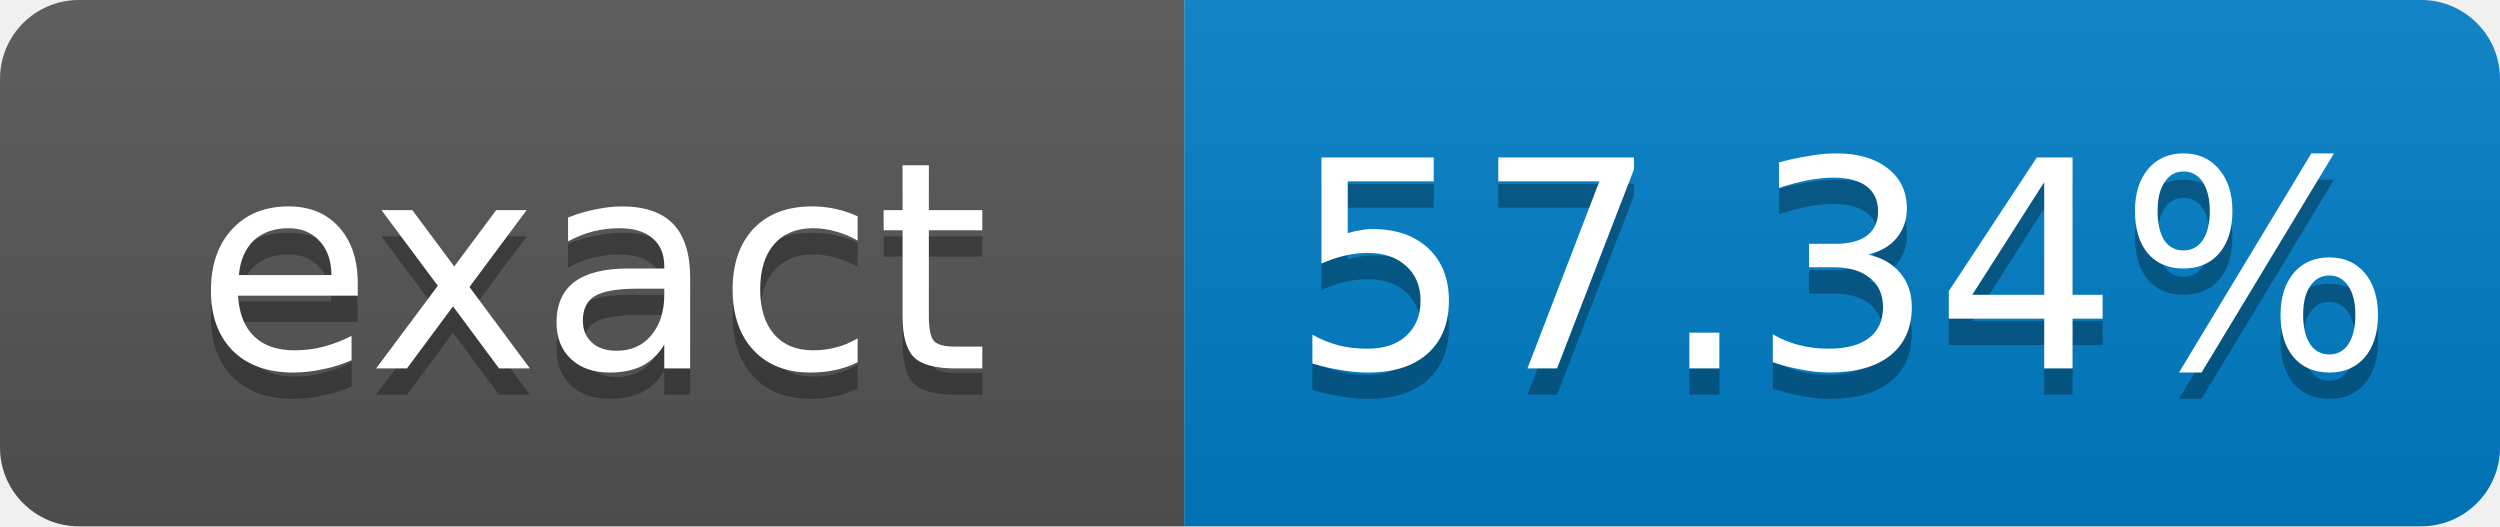
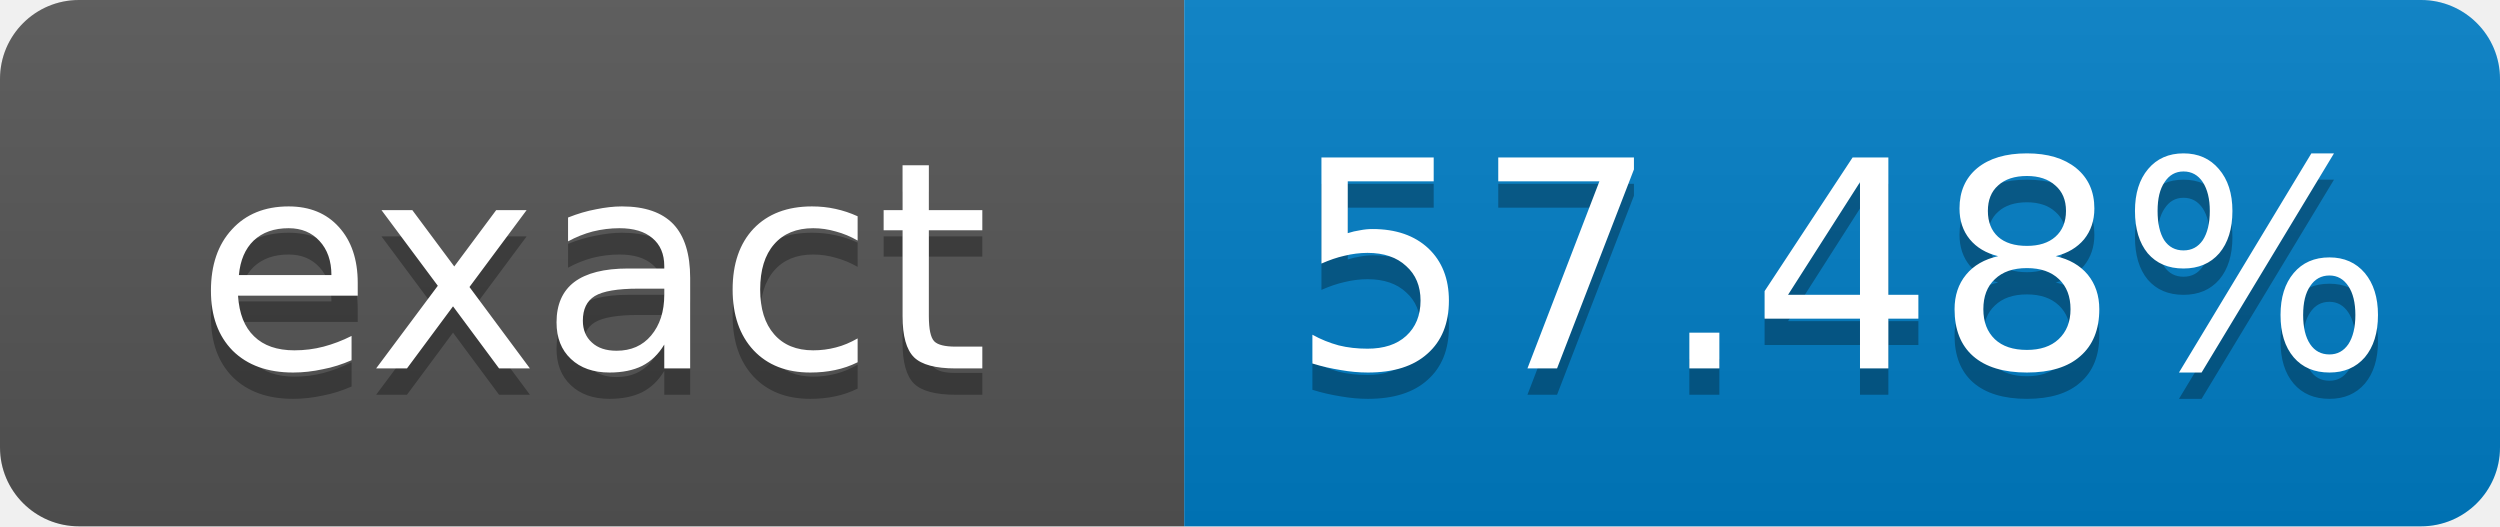
- <svg xmlns="http://www.w3.org/2000/svg" width="95" height="20" role="img" aria-label="exact: 57.34%">
+ <svg xmlns="http://www.w3.org/2000/svg" width="95" height="20" role="img" aria-label="exact: 57.48%">
  <linearGradient id="s" x2="0" y2="100%">
    <stop offset="0" stop-color="#bbb" stop-opacity=".1" />
    <stop offset="1" stop-opacity=".1" />
  </linearGradient>
  <clipPath id="r">
    <rect width="95" height="20" rx="3" fill="#fff" />
  </clipPath>
  <g clip-path="url(#r)">
    <rect width="45" height="20" fill="#555" />
    <rect x="45" width="50" height="20" fill="#007ec6" />
    <rect width="95" height="20" fill="url(#s)" />
  </g>
  <g fill="#fff" text-anchor="middle" font-family="Verdana,Geneva,DejaVu Sans,sans-serif" font-size="11">
    <text x="22.5" y="15" fill="#010101" fill-opacity=".3">exact</text>
    <text x="22.5" y="14">exact</text>
-     <text x="70" y="15" fill="#010101" fill-opacity=".3">57.34%</text>
-     <text x="70" y="14">57.34%</text>
+     <text x="70" y="15" fill="#010101" fill-opacity=".3">57.48%</text>
+     <text x="70" y="14">57.48%</text>
  </g>
</svg>
